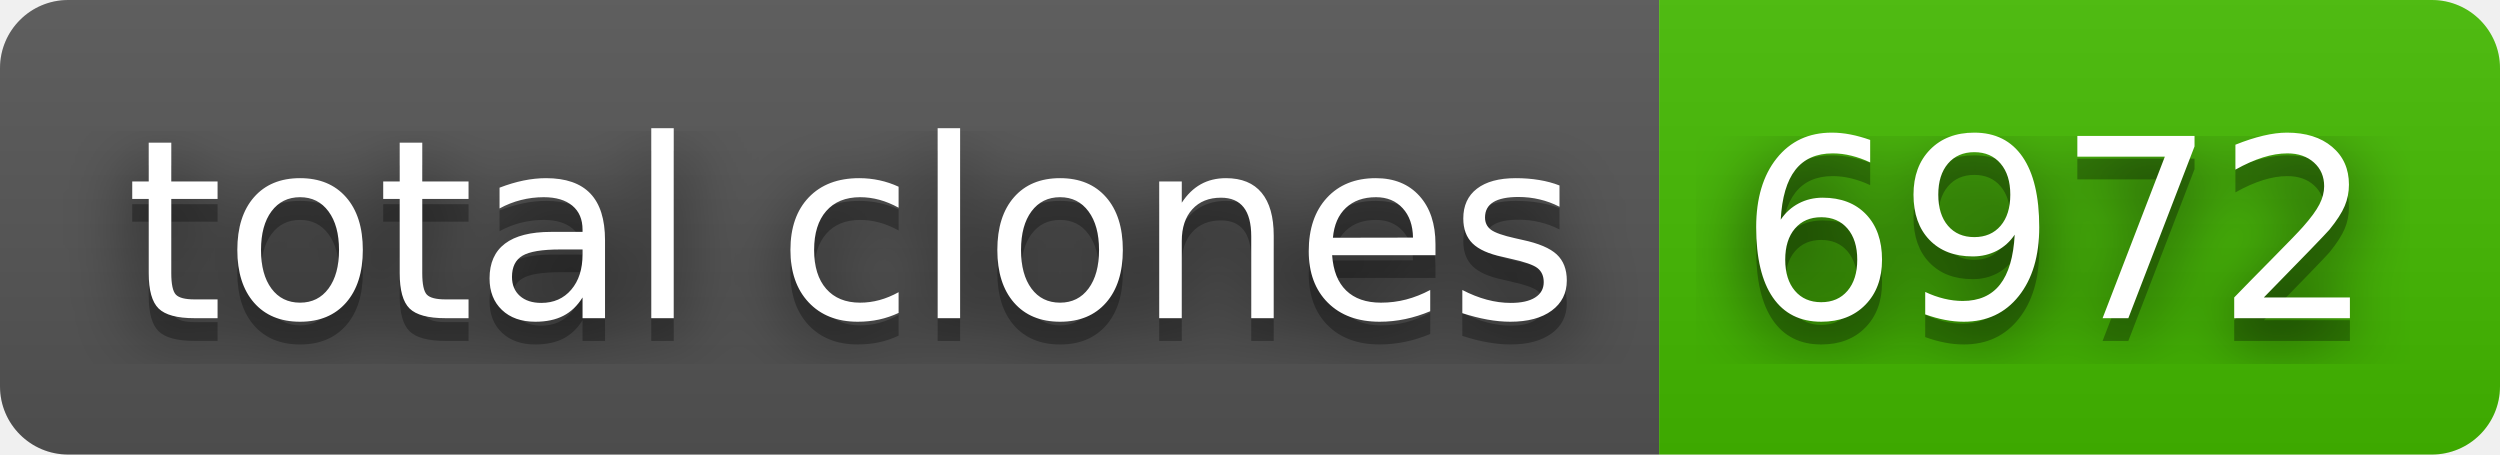
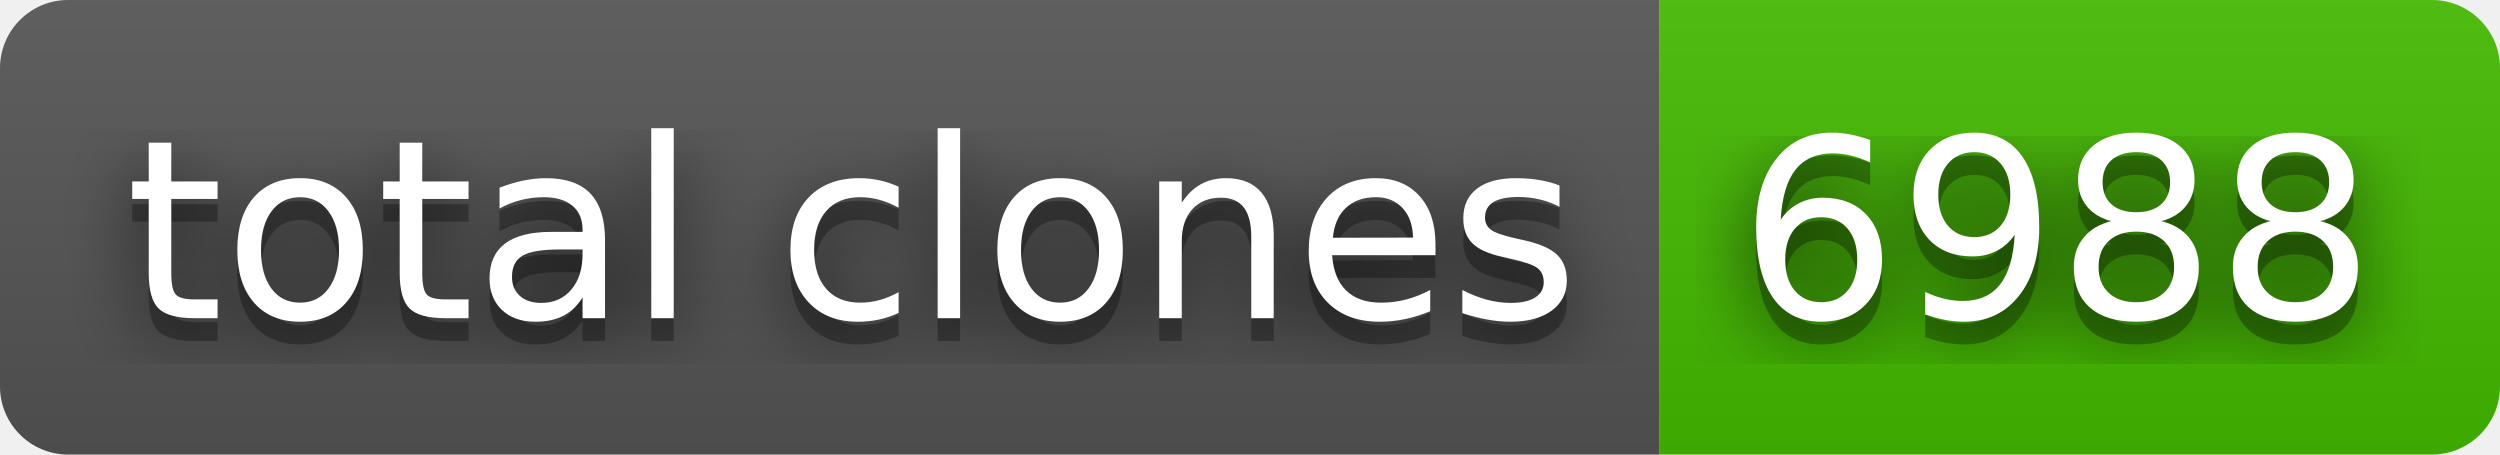
- <svg xmlns="http://www.w3.org/2000/svg" width="110" height="20" role="img" aria-label="total clones: 6972">
+ <svg xmlns="http://www.w3.org/2000/svg" width="110" height="20" role="img" aria-label="total clones: 6988">
  <filter id="blur">
    <feGaussianBlur in="SourceGraphic" stdDeviation="16" />
  </filter>
  <linearGradient id="s" x2="0" y2="100%">
    <stop offset="0" stop-color="#bbb" stop-opacity=".1" />
    <stop offset="1" stop-opacity=".1" />
  </linearGradient>
  <clipPath id="r">
    <rect width="110" height="20" rx="3" fill="#fff" />
  </clipPath>
  <g clip-path="url(#r)">
    <rect width="73" height="20" fill="#555" />
    <rect x="73" width="37" height="20" fill="#4b0" />
    <rect width="110" height="20" fill="url(#s)" />
  </g>
  <g fill="#fff" text-anchor="middle" font-family="Verdana,Geneva,DejaVu Sans,sans-serif" text-rendering="geometricPrecision" font-size="110">
    <text aria-hidden="true" x="375" y="150" fill="#010101" fill-opacity=".80" filter="url(#blur)" transform="scale(.1)" textLength="630">total clones</text>
    <text aria-hidden="true" x="375" y="150" fill="#010101" fill-opacity=".3" transform="scale(.1)" textLength="630">total clones</text>
    <text x="375" y="140" transform="scale(.1)" fill="#fff" textLength="630">total clones</text>
-     <text aria-hidden="true" x="905" y="150" fill="#010101" fill-opacity=".80" filter="url(#blur)" transform="scale(.1)" textLength="270">6972</text>
-     <text aria-hidden="true" x="905" y="150" fill="#010101" fill-opacity=".3" transform="scale(.1)" textLength="270">6972</text>
-     <text x="905" y="140" transform="scale(.1)" fill="#fff" textLength="270">6972</text>
+     <text aria-hidden="true" x="905" y="150" fill="#010101" fill-opacity=".80" filter="url(#blur)" transform="scale(.1)" textLength="270">6988</text>
+     <text aria-hidden="true" x="905" y="150" fill="#010101" fill-opacity=".3" transform="scale(.1)" textLength="270">6988</text>
+     <text x="905" y="140" transform="scale(.1)" fill="#fff" textLength="270">6988</text>
  </g>
</svg>
